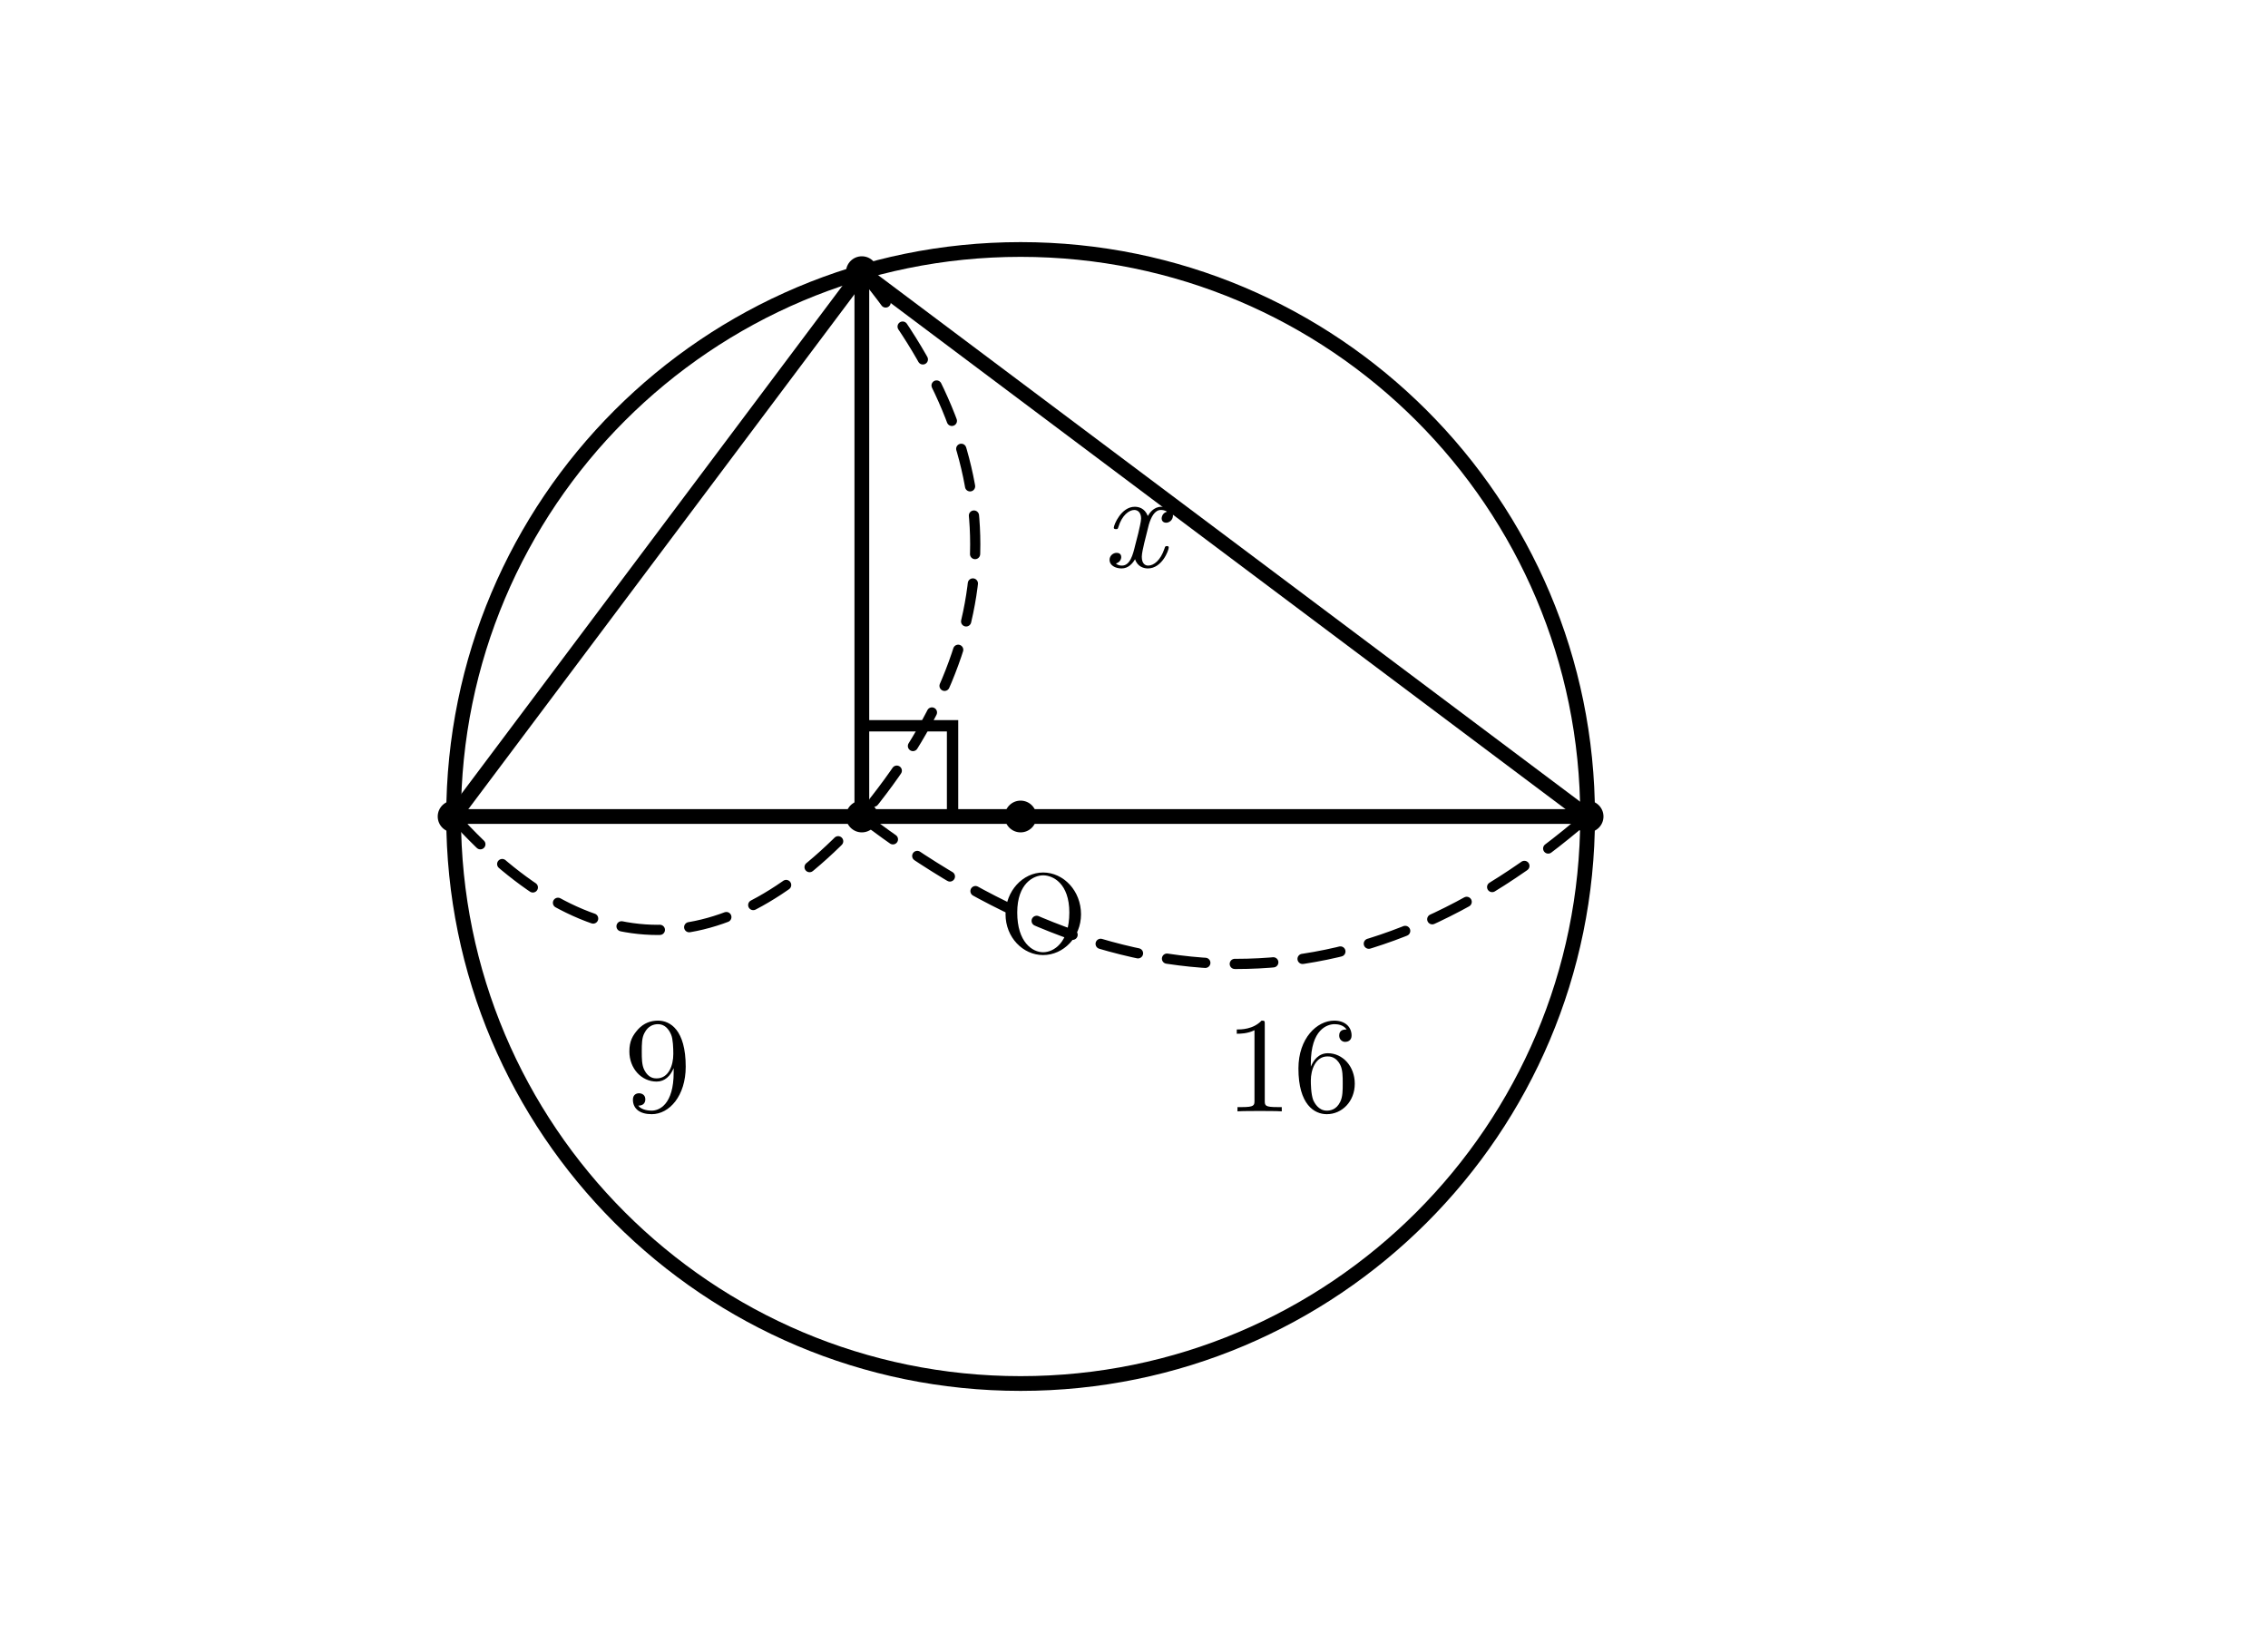
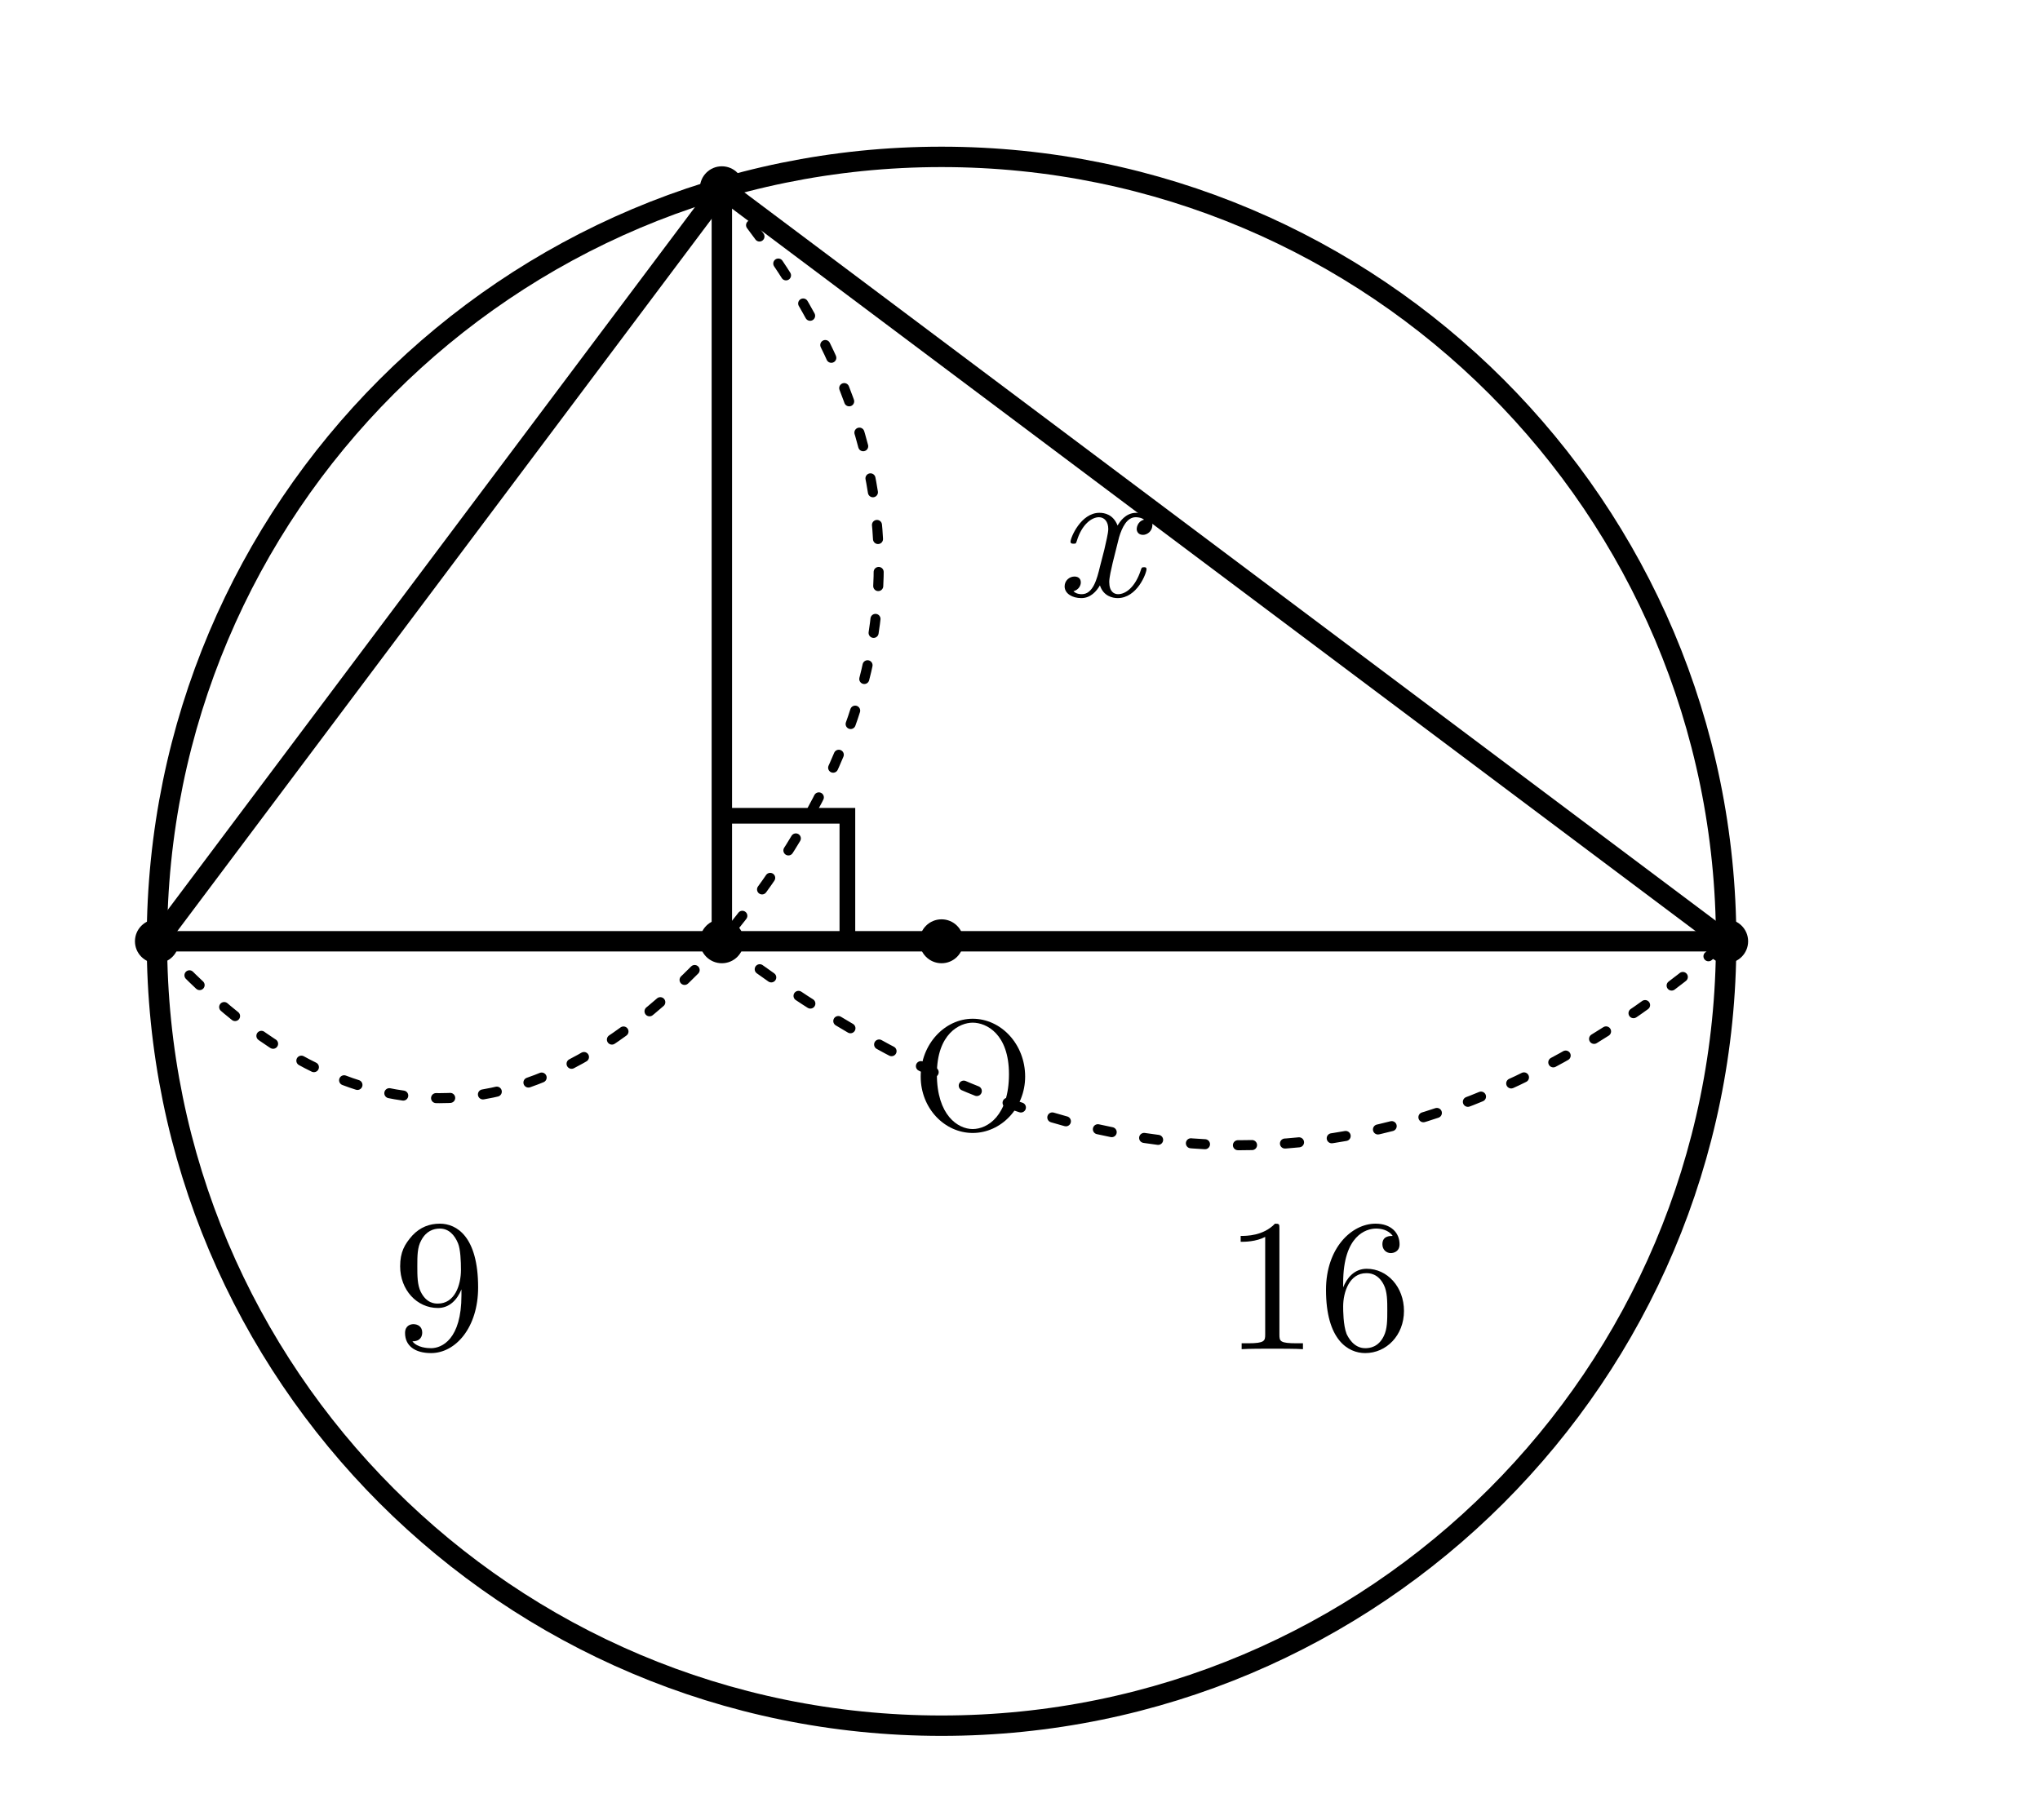
- <svg xmlns="http://www.w3.org/2000/svg" width="100mm" height="72mm" viewBox="5 4 100 72">
+ <svg xmlns="http://www.w3.org/2000/svg" width="65mm" height="58mm" viewBox="20 10 65 58">
  <style>
.main{fill:none;stroke:#000;stroke-width:.65;stroke-linecap:round;stroke-linejoin:round}
.tangent{fill:none;stroke:#000;stroke-width:1.1;stroke-linecap:round}
- .dim{fill:none;stroke:#000;stroke-width:.45;stroke-dasharray:1.7 1.3;stroke-linecap:round}
+ .dim{fill:none;stroke:#000;stroke-width:.32;stroke-dasharray:.45 1.05;stroke-linecap:round}
.right{fill:none;stroke:#000;stroke-width:.5}
.point{fill:#000}
.number,.unknown,.label{fill:#000;font-family:"CMU Serif","Latin Modern Roman","Times New Roman",serif}
.number,.unknown{font-size:6px}
.unknown{font-style:italic}
.label{font-size:5px}
</style>
  <circle class="main" cx="50" cy="40" r="25" />
  <line class="main" x1="25" y1="40" x2="75" y2="40" />
  <line class="main" x1="43" y1="16" x2="25" y2="40" />
  <line class="main" x1="43" y1="16" x2="75" y2="40" />
  <line class="main" x1="43" y1="16" x2="43" y2="40" />
  <path class="right" d="M43 36 L47 36 L47 40" />
  <circle class="point" cx="25" cy="40" r=".7" />
  <circle class="point" cx="75" cy="40" r=".7" />
  <circle class="point" cx="43" cy="16" r=".7" />
  <circle class="point" cx="43" cy="40" r=".7" />
  <circle class="point" cx="50" cy="40" r=".7" />
  <text class="label" x="51" y="46" text-anchor="middle">O</text>
  <path class="dim" d="M43 16 Q53 28 43 40" />
  <text class="unknown" x="55" y="29" text-anchor="middle">x</text>
  <path class="dim" d="M25 40 Q34 50 43 40" />
  <text class="number" x="34" y="53" text-anchor="middle">9</text>
  <path class="dim" d="M43 40 Q60 53 75 40" />
  <text class="number" x="62" y="53" text-anchor="middle">16</text>
</svg>
